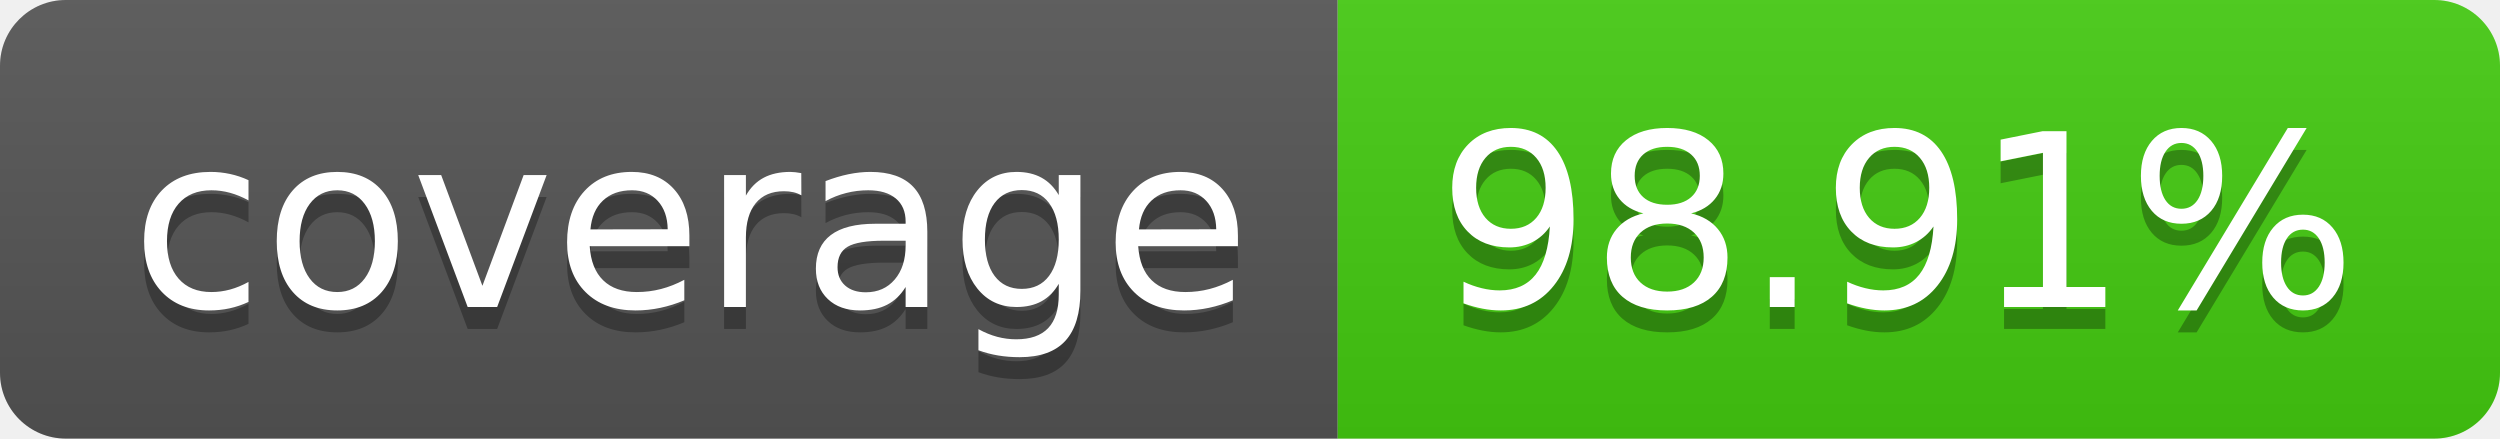
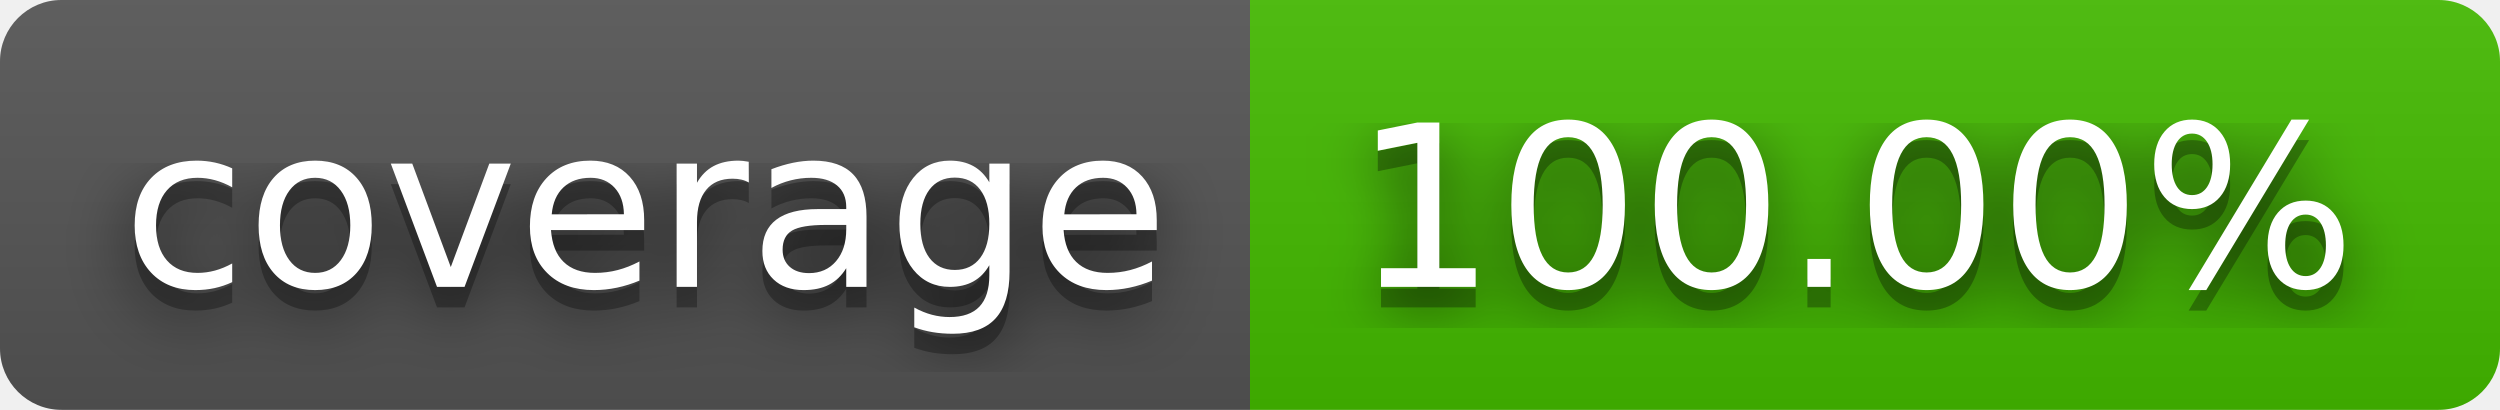
- <svg xmlns="http://www.w3.org/2000/svg" width="114" height="20" role="img" aria-label="coverage: 98.91%">
+ <svg xmlns="http://www.w3.org/2000/svg" width="122" height="20" role="img" aria-label="coverage: 100.00%">
+   <filter id="blur">
+     <feGaussianBlur in="SourceGraphic" stdDeviation="16" />
+   </filter>
  <linearGradient id="s" x2="0" y2="100%">
    <stop offset="0" stop-color="#bbb" stop-opacity=".1" />
    <stop offset="1" stop-opacity=".1" />
  </linearGradient>
  <clipPath id="r">
-     <rect width="114" height="20" rx="3" fill="#fff" />
+     <rect width="122" height="20" rx="3" fill="#fff" />
  </clipPath>
  <g clip-path="url(#r)">
    <rect width="61" height="20" fill="#555" />
-     <rect x="61" width="53" height="20" fill="#4c1" />
-     <rect width="114" height="20" fill="url(#s)" />
+     <rect x="61" width="61" height="20" fill="#4b0" />
+     <rect width="122" height="20" fill="url(#s)" />
  </g>
  <g fill="#fff" text-anchor="middle" font-family="Verdana,Geneva,DejaVu Sans,sans-serif" text-rendering="geometricPrecision" font-size="110">
+     <text aria-hidden="true" x="315" y="150" fill="#010101" fill-opacity=".80" filter="url(#blur)" transform="scale(.1)" textLength="510">coverage</text>
    <text aria-hidden="true" x="315" y="150" fill="#010101" fill-opacity=".3" transform="scale(.1)" textLength="510">coverage</text>
    <text x="315" y="140" transform="scale(.1)" fill="#fff" textLength="510">coverage</text>
-     <text aria-hidden="true" x="865" y="150" fill="#010101" fill-opacity=".3" transform="scale(.1)" textLength="430">98.91%</text>
-     <text x="865" y="140" transform="scale(.1)" fill="#fff" textLength="430">98.91%</text>
+     <text aria-hidden="true" x="905" y="150" fill="#010101" fill-opacity=".80" filter="url(#blur)" transform="scale(.1)" textLength="510">100.00%</text>
+     <text aria-hidden="true" x="905" y="150" fill="#010101" fill-opacity=".3" transform="scale(.1)" textLength="510">100.00%</text>
+     <text x="905" y="140" transform="scale(.1)" fill="#fff" textLength="510">100.00%</text>
  </g>
</svg>
